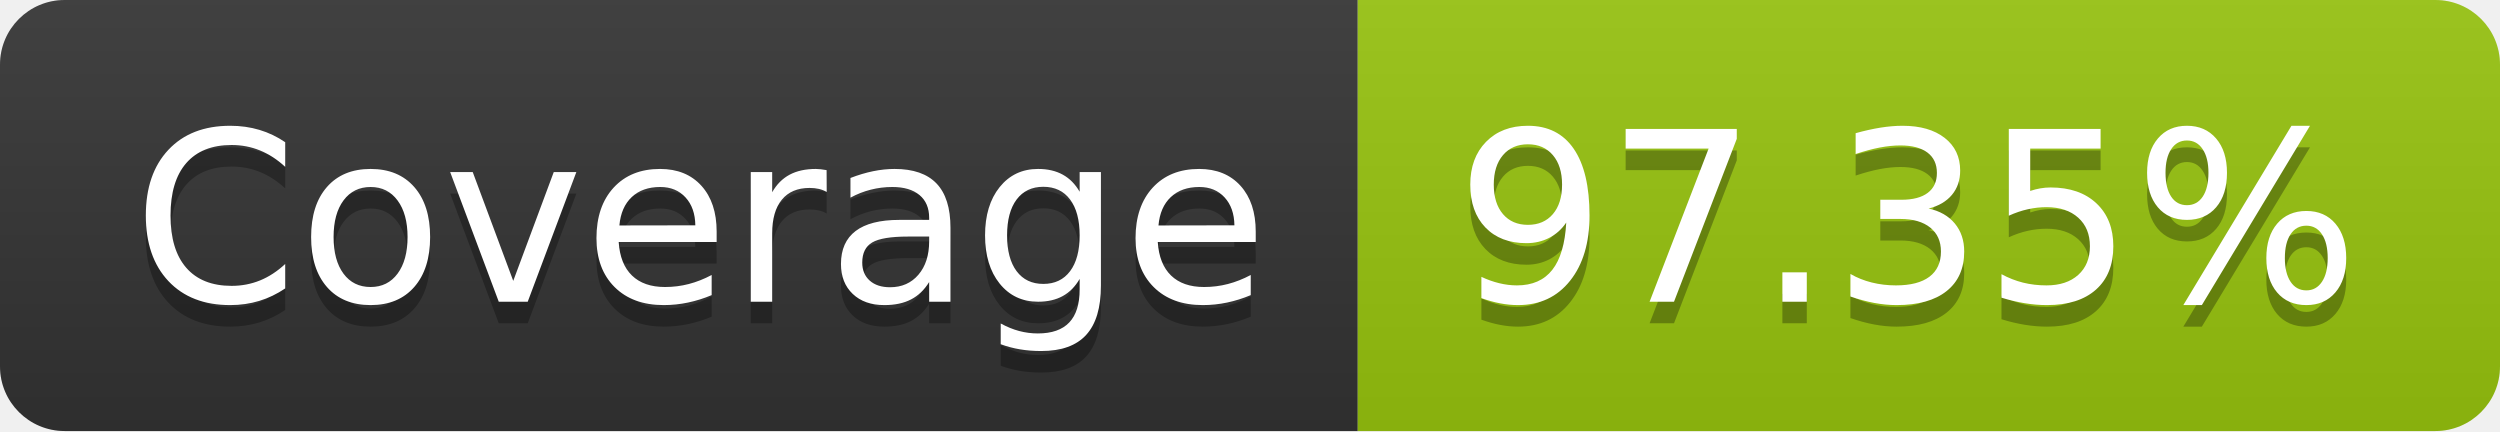
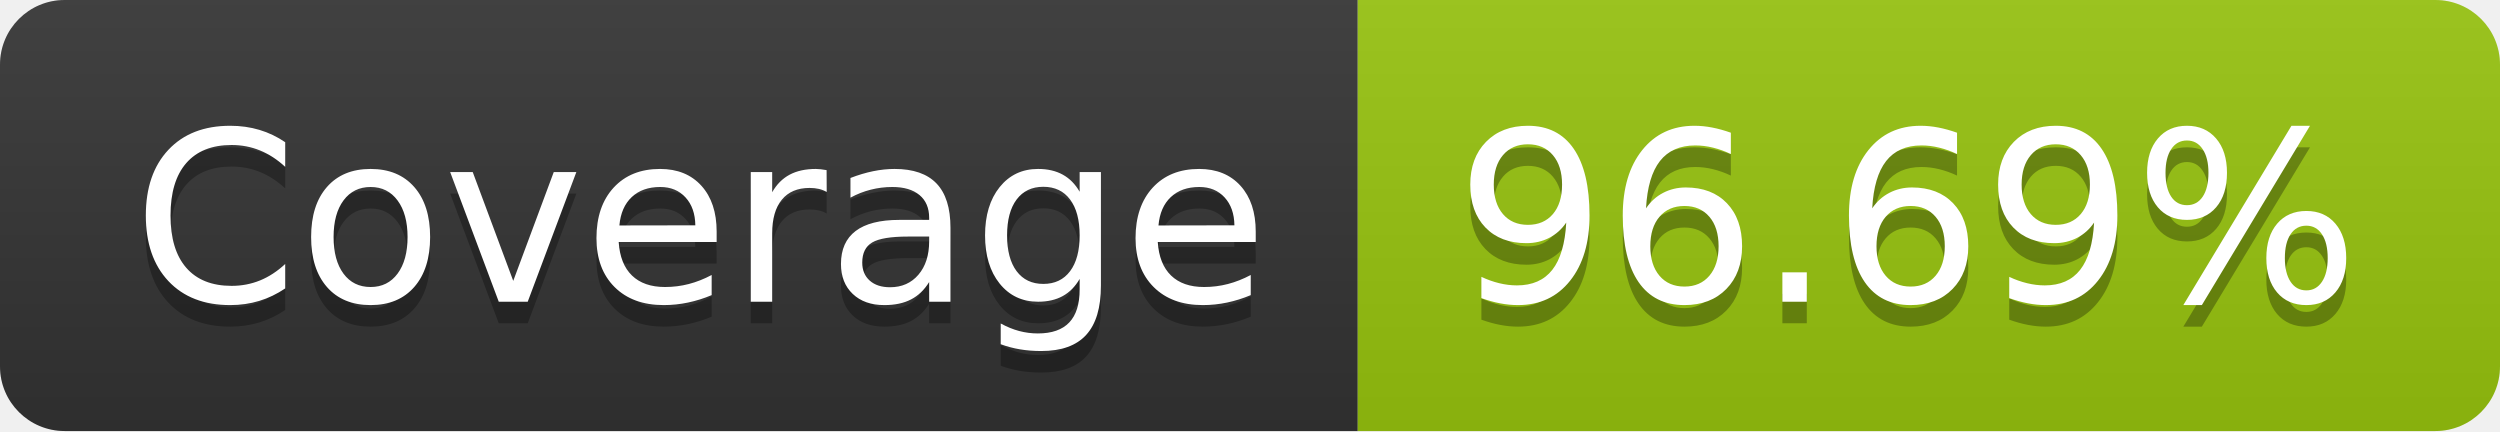
- <svg xmlns="http://www.w3.org/2000/svg" width="116" height="20" role="img" aria-label="Coverage: 97.35%">
+ <svg xmlns="http://www.w3.org/2000/svg" width="116" height="20" role="img" aria-label="Coverage: 96.69%">
  <linearGradient id="s" x2="0" y2="100%">
    <stop offset="0" stop-color="#bbb" stop-opacity=".1" />
    <stop offset="1" stop-opacity=".1" />
  </linearGradient>
  <clipPath id="r">
    <rect width="116" height="20" rx="3" fill="#fff" />
  </clipPath>
  <g clip-path="url(#r)">
    <rect width="63" height="20" fill="#333" />
    <rect x="63" width="53" height="20" fill="#97c40f" />
    <rect width="116" height="20" fill="url(#s)" />
  </g>
  <g fill="#fff" text-anchor="middle" font-family="Verdana,Geneva,DejaVu Sans,sans-serif" text-rendering="geometricPrecision" font-size="110">
    <text aria-hidden="true" x="325" y="150" fill="#010101" fill-opacity=".3" transform="scale(.1)" textLength="530">Coverage</text>
    <text x="325" y="140" transform="scale(.1)" fill="#fff" textLength="530">Coverage</text>
-     <text aria-hidden="true" x="885" y="150" fill="#010101" fill-opacity=".3" transform="scale(.1)" textLength="430">97.35%</text>
-     <text x="885" y="140" transform="scale(.1)" fill="#fff" textLength="430">97.35%</text>
+     <text aria-hidden="true" x="885" y="150" fill="#010101" fill-opacity=".3" transform="scale(.1)" textLength="430">96.69%</text>
+     <text x="885" y="140" transform="scale(.1)" fill="#fff" textLength="430">96.69%</text>
  </g>
</svg>
